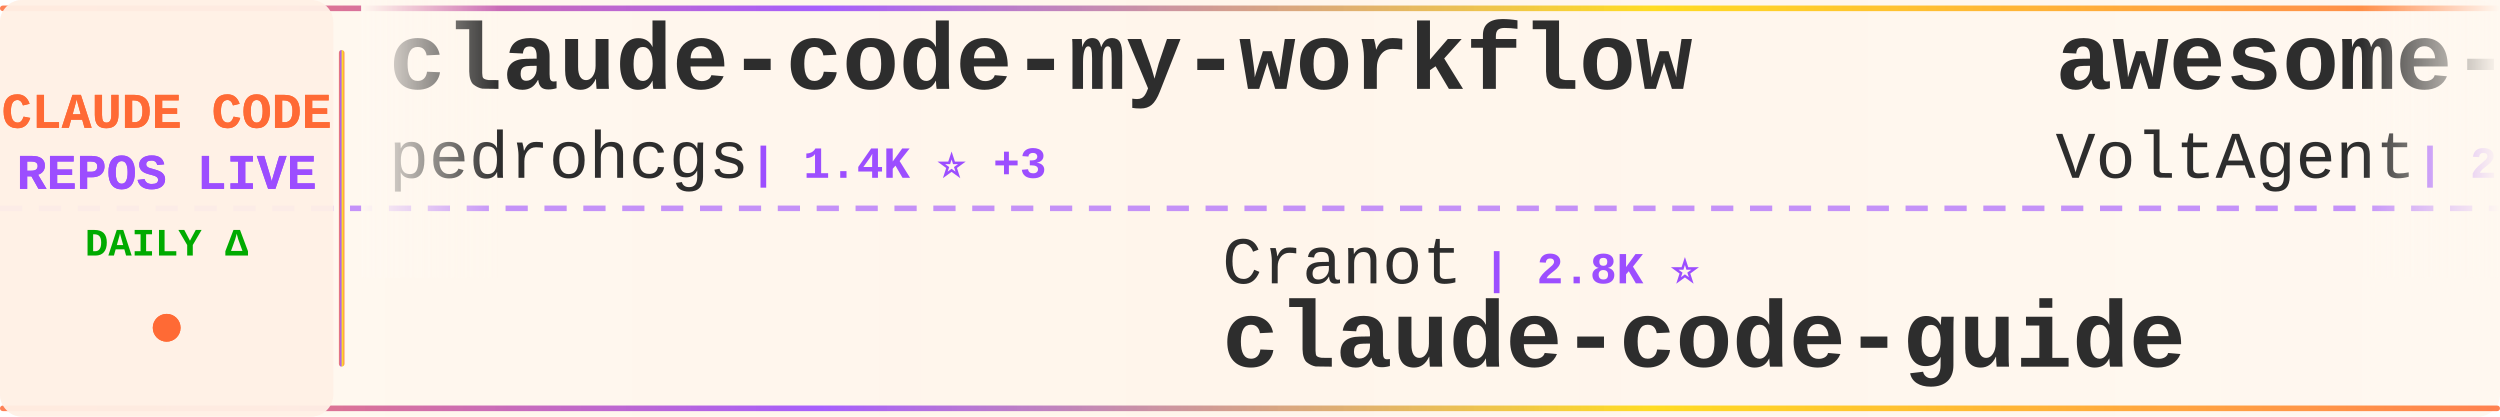
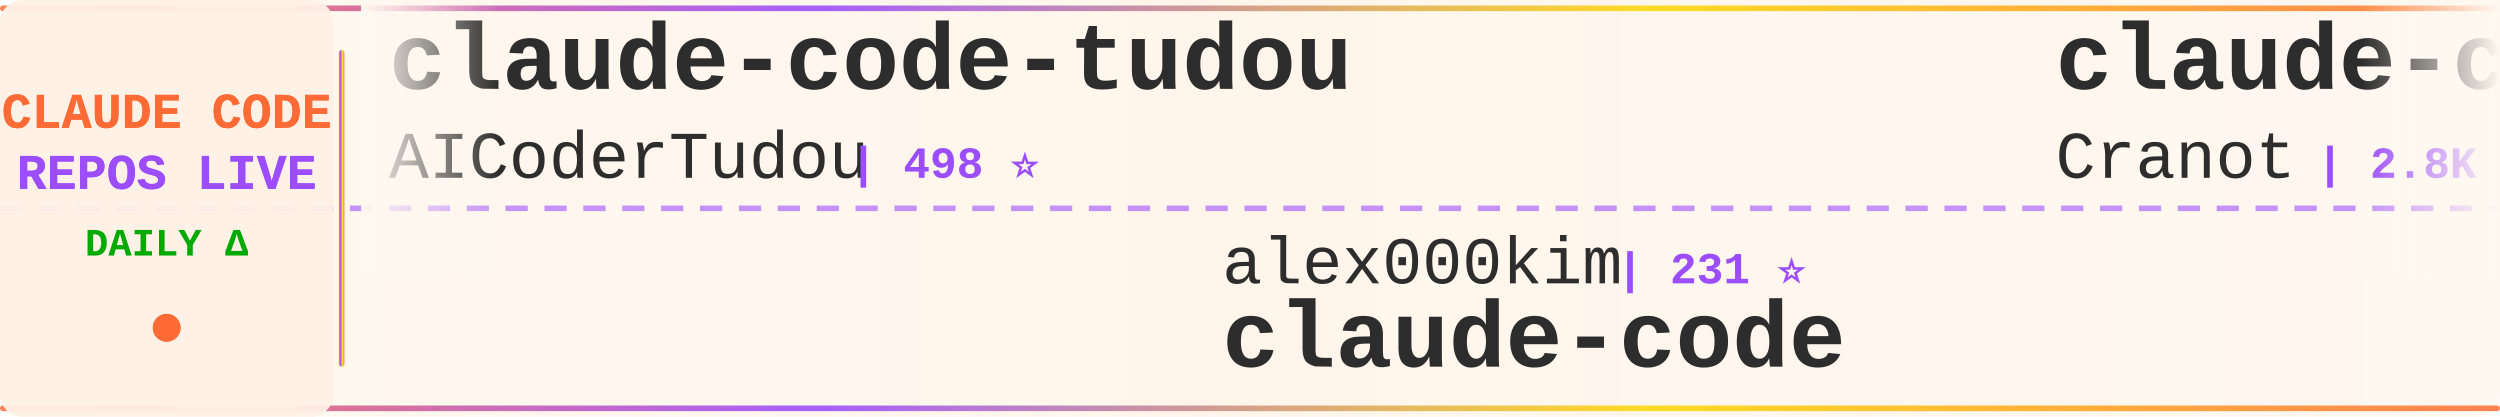
<svg xmlns="http://www.w3.org/2000/svg" width="900" height="150">
  <defs>
    <linearGradient id="tickerBg" x1="0%" y1="0%" x2="100%" y2="0%">
      <stop offset="0%" style="stop-color:#fff8f0;stop-opacity:0.98" />
      <stop offset="50%" style="stop-color:#fff5eb;stop-opacity:1" />
      <stop offset="100%" style="stop-color:#fff8f0;stop-opacity:0.98" />
    </linearGradient>
    <linearGradient id="borderGrad" x1="0%" y1="0%" x2="100%" y2="0%">
      <stop offset="0%" style="stop-color:#FF6B35;stop-opacity:0.85">
        <animate attributeName="stop-opacity" values="0.85;1;0.85" dur="2s" repeatCount="indefinite" />
      </stop>
      <stop offset="33%" style="stop-color:#9C4EFF;stop-opacity:0.9">
        <animate attributeName="stop-opacity" values="0.9;1;0.9" dur="2.2s" repeatCount="indefinite" />
      </stop>
      <stop offset="66%" style="stop-color:#FFD700;stop-opacity:0.85">
        <animate attributeName="stop-opacity" values="0.85;1;0.85" dur="1.8s" repeatCount="indefinite" />
      </stop>
      <stop offset="100%" style="stop-color:#FF6B35;stop-opacity:0.85">
        <animate attributeName="stop-opacity" values="0.85;1;0.85" dur="2s" repeatCount="indefinite" />
      </stop>
    </linearGradient>
    <filter id="textGlow">
      <feGaussianBlur stdDeviation="0.15" result="coloredBlur" />
      <feMerge>
        <feMergeNode in="coloredBlur" />
        <feMergeNode in="SourceGraphic" />
      </feMerge>
    </filter>
    <filter id="metricGlow">
      <feGaussianBlur stdDeviation="0.2" result="coloredBlur" />
      <feMerge>
        <feMergeNode in="coloredBlur" />
        <feMergeNode in="SourceGraphic" />
      </feMerge>
    </filter>
    <linearGradient id="leftFade" x1="0%" y1="0%" x2="100%" y2="0%">
      <stop offset="0%" style="stop-color:#fff8f0;stop-opacity:1" />
      <stop offset="100%" style="stop-color:#fff8f0;stop-opacity:0" />
    </linearGradient>
    <linearGradient id="rightFade" x1="0%" y1="0%" x2="100%" y2="0%">
      <stop offset="0%" style="stop-color:#fff8f0;stop-opacity:0" />
      <stop offset="100%" style="stop-color:#fff8f0;stop-opacity:1" />
    </linearGradient>
  </defs>
  <rect width="900" height="150" fill="url(#tickerBg)" rx="8" />
  <rect x="0" y="2" width="900" height="2" fill="url(#borderGrad)" rx="1" />
  <rect x="0" y="146" width="900" height="2" fill="url(#borderGrad)" rx="1" />
  <line x1="0" y1="75" x2="900" y2="75" stroke="#9C4EFF" stroke-width="2" stroke-dasharray="8 6" opacity="0.6" />
  <rect x="0" y="0" width="120" height="150" fill="#fff0e6" opacity="0.95" rx="8" />
  <text x="60" y="46" font-family="'Courier New', monospace" font-size="18" font-weight="bold" fill="#FF6B35" text-anchor="middle" filter="url(#textGlow)">
    CLAUDE CODE
  </text>
  <text x="60" y="68" font-family="'Courier New', monospace" font-size="18" font-weight="bold" fill="#9C4EFF" text-anchor="middle" filter="url(#textGlow)">
    REPOS LIVE
  </text>
  <text x="60" y="92" font-family="'Courier New', monospace" font-size="14" font-weight="bold" fill="#00aa00" text-anchor="middle">
    DAILY Δ
  </text>
  <circle cx="60" cy="118" r="5" fill="#FF6B35" filter="url(#metricGlow)">
    <animate attributeName="r" values="4;6;4" dur="1.5s" repeatCount="indefinite" />
    <animate attributeName="opacity" values="0.6;1;0.6" dur="1.5s" repeatCount="indefinite" />
  </circle>
  <rect x="122" y="18" width="2" height="114" fill="url(#borderGrad)" rx="1" />
  <clipPath id="tickerClip">
    <rect x="130" y="0" width="770" height="150" />
  </clipPath>
  <g clip-path="url(#tickerClip)">
    <g id="tickerItems">
      <animateTransform attributeName="transform" attributeType="XML" type="translate" from="0 0" to="-3000 0" dur="54s" repeatCount="indefinite" />
      <g transform="translate(0, 0)">
-         <text x="140" y="32" font-family="'Courier New', monospace" font-size="34" font-weight="bold" fill="#2d2d2d">claude-code-my-workflow</text>
-         <text x="140" y="64" font-family="'Courier New', monospace" font-size="24" font-weight="normal" fill="#2d2d2d" opacity="1.0">pedrohcgs</text>
-         <text x="270" y="64" font-family="'Courier New', monospace" font-size="16" font-weight="bold" fill="#9C4EFF"> | 1.4K ⭐ +3</text>
+         <text x="140" y="32" font-family="'Courier New', monospace" font-size="34" font-weight="bold" fill="#2d2d2d">claude-code-tudou</text>
+         <text x="140" y="64" font-family="'Courier New', monospace" font-size="24" font-weight="normal" fill="#2d2d2d" opacity="1.0">AICoderTudou</text>
+         <text x="306" y="64" font-family="'Courier New', monospace" font-size="16" font-weight="bold" fill="#9C4EFF"> | 498 ⭐</text>
      </g>
      <g transform="translate(300, 0)">
-         <text x="140" y="102" font-family="'Courier New', monospace" font-size="24" font-weight="normal" fill="#2d2d2d" opacity="1.0">Cranot</text>
-         <text x="234" y="102" font-family="'Courier New', monospace" font-size="16" font-weight="bold" fill="#9C4EFF"> | 2.8K ⭐</text>
-         <text x="140" y="132" font-family="'Courier New', monospace" font-size="34" font-weight="bold" fill="#2d2d2d">claude-code-guide</text>
+         <text x="140" y="102" font-family="'Courier New', monospace" font-size="24" font-weight="normal" fill="#2d2d2d" opacity="1.0">alex000kim</text>
+         <text x="282" y="102" font-family="'Courier New', monospace" font-size="16" font-weight="bold" fill="#9C4EFF"> | 231 ⭐</text>
+         <text x="140" y="132" font-family="'Courier New', monospace" font-size="34" font-weight="bold" fill="#2d2d2d">claude-code</text>
      </g>
      <g transform="translate(600, 0)">
-         <text x="140" y="32" font-family="'Courier New', monospace" font-size="34" font-weight="bold" fill="#2d2d2d">awesome-claude-code-suba...</text>
-         <text x="140" y="64" font-family="'Courier New', monospace" font-size="24" font-weight="normal" fill="#2d2d2d" opacity="1.0">VoltAgent</text>
-         <text x="270" y="64" font-family="'Courier New', monospace" font-size="16" font-weight="bold" fill="#9C4EFF"> | 23.3K ⭐ +43</text>
+         <text x="140" y="32" font-family="'Courier New', monospace" font-size="34" font-weight="bold" fill="#2d2d2d">claude-code-guide</text>
+         <text x="140" y="64" font-family="'Courier New', monospace" font-size="24" font-weight="normal" fill="#2d2d2d" opacity="1.0">Cranot</text>
+         <text x="234" y="64" font-family="'Courier New', monospace" font-size="16" font-weight="bold" fill="#9C4EFF"> | 2.8K ⭐ +1</text>
      </g>
      <g transform="translate(900, 0)">
-         <text x="140" y="102" font-family="'Courier New', monospace" font-size="24" font-weight="normal" fill="#2d2d2d" opacity="1.0">carlvellotti</text>
-         <text x="306" y="102" font-family="'Courier New', monospace" font-size="16" font-weight="bold" fill="#9C4EFF"> | 2.1K ⭐</text>
-         <text x="140" y="132" font-family="'Courier New', monospace" font-size="34" font-weight="bold" fill="#2d2d2d">claude-code-pm-course</text>
+         <text x="140" y="102" font-family="'Courier New', monospace" font-size="24" font-weight="normal" fill="#2d2d2d" opacity="1.0">edmund-io</text>
+         <text x="270" y="102" font-family="'Courier New', monospace" font-size="16" font-weight="bold" fill="#9C4EFF"> | 1.5K ⭐ +2</text>
+         <text x="140" y="132" font-family="'Courier New', monospace" font-size="34" font-weight="bold" fill="#2d2d2d">edmunds-claude-code</text>
      </g>
      <g transform="translate(1200, 0)">
-         <text x="140" y="32" font-family="'Courier New', monospace" font-size="34" font-weight="bold" fill="#2d2d2d">claude-howto</text>
-         <text x="140" y="64" font-family="'Courier New', monospace" font-size="24" font-weight="normal" fill="#2d2d2d" opacity="1.0">luongnv89</text>
-         <text x="270" y="64" font-family="'Courier New', monospace" font-size="16" font-weight="bold" fill="#9C4EFF"> | 39.8K ⭐ +94</text>
+         <text x="140" y="32" font-family="'Courier New', monospace" font-size="34" font-weight="bold" fill="#2d2d2d">awesome-claude-code</text>
+         <text x="140" y="64" font-family="'Courier New', monospace" font-size="24" font-weight="normal" fill="#2d2d2d" opacity="1.0">jqueryscript</text>
+         <text x="306" y="64" font-family="'Courier New', monospace" font-size="16" font-weight="bold" fill="#9C4EFF"> | 467 ⭐ +1</text>
      </g>
      <g transform="translate(1500, 0)">
-         <text x="140" y="102" font-family="'Courier New', monospace" font-size="24" font-weight="normal" fill="#2d2d2d" opacity="1.0">luyao618</text>
-         <text x="258" y="102" font-family="'Courier New', monospace" font-size="16" font-weight="bold" fill="#9C4EFF"> | 1.6K ⭐ +5</text>
-         <text x="140" y="132" font-family="'Courier New', monospace" font-size="34" font-weight="bold" fill="#2d2d2d">Claude-Code-Source-Study</text>
+         <text x="140" y="102" font-family="'Courier New', monospace" font-size="24" font-weight="normal" fill="#2d2d2d" opacity="1.0">luongnv89</text>
+         <text x="270" y="102" font-family="'Courier New', monospace" font-size="16" font-weight="bold" fill="#9C4EFF"> | 39.8K ⭐ +61</text>
+         <text x="140" y="132" font-family="'Courier New', monospace" font-size="34" font-weight="bold" fill="#2d2d2d">claude-howto</text>
      </g>
      <g transform="translate(1800, 0)">
        <text x="140" y="32" font-family="'Courier New', monospace" font-size="34" font-weight="bold" fill="#2d2d2d">claude-code</text>
-         <text x="140" y="64" font-family="'Courier New', monospace" font-size="24" font-weight="normal" fill="#2d2d2d" opacity="1.0">xorespesp</text>
-         <text x="270" y="64" font-family="'Courier New', monospace" font-size="16" font-weight="bold" fill="#9C4EFF"> | 229 ⭐</text>
+         <text x="140" y="64" font-family="'Courier New', monospace" font-size="24" font-weight="normal" fill="#2d2d2d" opacity="1.0">anthropics</text>
+         <text x="282" y="64" font-family="'Courier New', monospace" font-size="16" font-weight="bold" fill="#9C4EFF"> | 137.8K ⭐ +178</text>
      </g>
      <g transform="translate(2100, 0)">
-         <text x="140" y="102" font-family="'Courier New', monospace" font-size="24" font-weight="normal" fill="#2d2d2d" opacity="1.0">Maciek-roboblog</text>
-         <text x="342" y="102" font-family="'Courier New', monospace" font-size="16" font-weight="bold" fill="#9C4EFF"> | 8.4K ⭐ +7</text>
-         <text x="140" y="132" font-family="'Courier New', monospace" font-size="34" font-weight="bold" fill="#2d2d2d">Claude-Code-Usage-Monito...</text>
+         <text x="140" y="102" font-family="'Courier New', monospace" font-size="24" font-weight="normal" fill="#2d2d2d" opacity="1.0">affaan-m</text>
+         <text x="258" y="102" font-family="'Courier New', monospace" font-size="16" font-weight="bold" fill="#9C4EFF"> | 229.4K ⭐ +375</text>
+         <text x="140" y="132" font-family="'Courier New', monospace" font-size="34" font-weight="bold" fill="#2d2d2d">ECC</text>
      </g>
      <g transform="translate(2400, 0)">
        <text x="140" y="32" font-family="'Courier New', monospace" font-size="34" font-weight="bold" fill="#2d2d2d">claude-code</text>
-         <text x="140" y="64" font-family="'Courier New', monospace" font-size="24" font-weight="normal" fill="#2d2d2d" opacity="1.0">yasasbanukaofficial</text>
-         <text x="390" y="64" font-family="'Courier New', monospace" font-size="16" font-weight="bold" fill="#9C4EFF"> | 3.7K ⭐ +13</text>
+         <text x="140" y="64" font-family="'Courier New', monospace" font-size="24" font-weight="normal" fill="#2d2d2d" opacity="1.0">isboyjc</text>
+         <text x="246" y="64" font-family="'Courier New', monospace" font-size="16" font-weight="bold" fill="#9C4EFF"> | 162 ⭐</text>
      </g>
      <g transform="translate(2700, 0)">
-         <text x="140" y="102" font-family="'Courier New', monospace" font-size="24" font-weight="normal" fill="#2d2d2d" opacity="1.0">AICoderTudou</text>
-         <text x="306" y="102" font-family="'Courier New', monospace" font-size="16" font-weight="bold" fill="#9C4EFF"> | 498 ⭐</text>
-         <text x="140" y="132" font-family="'Courier New', monospace" font-size="34" font-weight="bold" fill="#2d2d2d">claude-code-tudou</text>
+         <text x="140" y="102" font-family="'Courier New', monospace" font-size="24" font-weight="normal" fill="#2d2d2d" opacity="1.0">Maciek-roboblog</text>
+         <text x="342" y="102" font-family="'Courier New', monospace" font-size="16" font-weight="bold" fill="#9C4EFF"> | 8.4K ⭐ +6</text>
+         <text x="140" y="132" font-family="'Courier New', monospace" font-size="34" font-weight="bold" fill="#2d2d2d">Claude-Code-Usage-Monito...</text>
      </g>
      <g transform="translate(3000, 0)">
-         <text x="140" y="32" font-family="'Courier New', monospace" font-size="34" font-weight="bold" fill="#2d2d2d">claude-code-my-workflow</text>
-         <text x="140" y="64" font-family="'Courier New', monospace" font-size="24" font-weight="normal" fill="#2d2d2d" opacity="1.0">pedrohcgs</text>
-         <text x="270" y="64" font-family="'Courier New', monospace" font-size="16" font-weight="bold" fill="#9C4EFF"> | 1.4K ⭐ +3</text>
+         <text x="140" y="32" font-family="'Courier New', monospace" font-size="34" font-weight="bold" fill="#2d2d2d">claude-code-tudou</text>
+         <text x="140" y="64" font-family="'Courier New', monospace" font-size="24" font-weight="normal" fill="#2d2d2d" opacity="1.0">AICoderTudou</text>
+         <text x="306" y="64" font-family="'Courier New', monospace" font-size="16" font-weight="bold" fill="#9C4EFF"> | 498 ⭐</text>
      </g>
      <g transform="translate(3300, 0)">
-         <text x="140" y="102" font-family="'Courier New', monospace" font-size="24" font-weight="normal" fill="#2d2d2d" opacity="1.0">Cranot</text>
-         <text x="234" y="102" font-family="'Courier New', monospace" font-size="16" font-weight="bold" fill="#9C4EFF"> | 2.8K ⭐</text>
-         <text x="140" y="132" font-family="'Courier New', monospace" font-size="34" font-weight="bold" fill="#2d2d2d">claude-code-guide</text>
+         <text x="140" y="102" font-family="'Courier New', monospace" font-size="24" font-weight="normal" fill="#2d2d2d" opacity="1.0">alex000kim</text>
+         <text x="282" y="102" font-family="'Courier New', monospace" font-size="16" font-weight="bold" fill="#9C4EFF"> | 231 ⭐</text>
+         <text x="140" y="132" font-family="'Courier New', monospace" font-size="34" font-weight="bold" fill="#2d2d2d">claude-code</text>
      </g>
      <g transform="translate(3600, 0)">
-         <text x="140" y="32" font-family="'Courier New', monospace" font-size="34" font-weight="bold" fill="#2d2d2d">awesome-claude-code-suba...</text>
-         <text x="140" y="64" font-family="'Courier New', monospace" font-size="24" font-weight="normal" fill="#2d2d2d" opacity="1.0">VoltAgent</text>
-         <text x="270" y="64" font-family="'Courier New', monospace" font-size="16" font-weight="bold" fill="#9C4EFF"> | 23.3K ⭐ +43</text>
+         <text x="140" y="32" font-family="'Courier New', monospace" font-size="34" font-weight="bold" fill="#2d2d2d">claude-code-guide</text>
+         <text x="140" y="64" font-family="'Courier New', monospace" font-size="24" font-weight="normal" fill="#2d2d2d" opacity="1.0">Cranot</text>
+         <text x="234" y="64" font-family="'Courier New', monospace" font-size="16" font-weight="bold" fill="#9C4EFF"> | 2.8K ⭐ +1</text>
      </g>
      <g transform="translate(3900, 0)">
-         <text x="140" y="102" font-family="'Courier New', monospace" font-size="24" font-weight="normal" fill="#2d2d2d" opacity="1.0">carlvellotti</text>
-         <text x="306" y="102" font-family="'Courier New', monospace" font-size="16" font-weight="bold" fill="#9C4EFF"> | 2.1K ⭐</text>
-         <text x="140" y="132" font-family="'Courier New', monospace" font-size="34" font-weight="bold" fill="#2d2d2d">claude-code-pm-course</text>
+         <text x="140" y="102" font-family="'Courier New', monospace" font-size="24" font-weight="normal" fill="#2d2d2d" opacity="1.0">edmund-io</text>
+         <text x="270" y="102" font-family="'Courier New', monospace" font-size="16" font-weight="bold" fill="#9C4EFF"> | 1.5K ⭐ +2</text>
+         <text x="140" y="132" font-family="'Courier New', monospace" font-size="34" font-weight="bold" fill="#2d2d2d">edmunds-claude-code</text>
      </g>
    </g>
  </g>
  <rect x="130" y="0" width="50" height="100" fill="url(#leftFade)" />
  <rect x="850" y="0" width="50" height="100" fill="url(#rightFade)" />
</svg>
